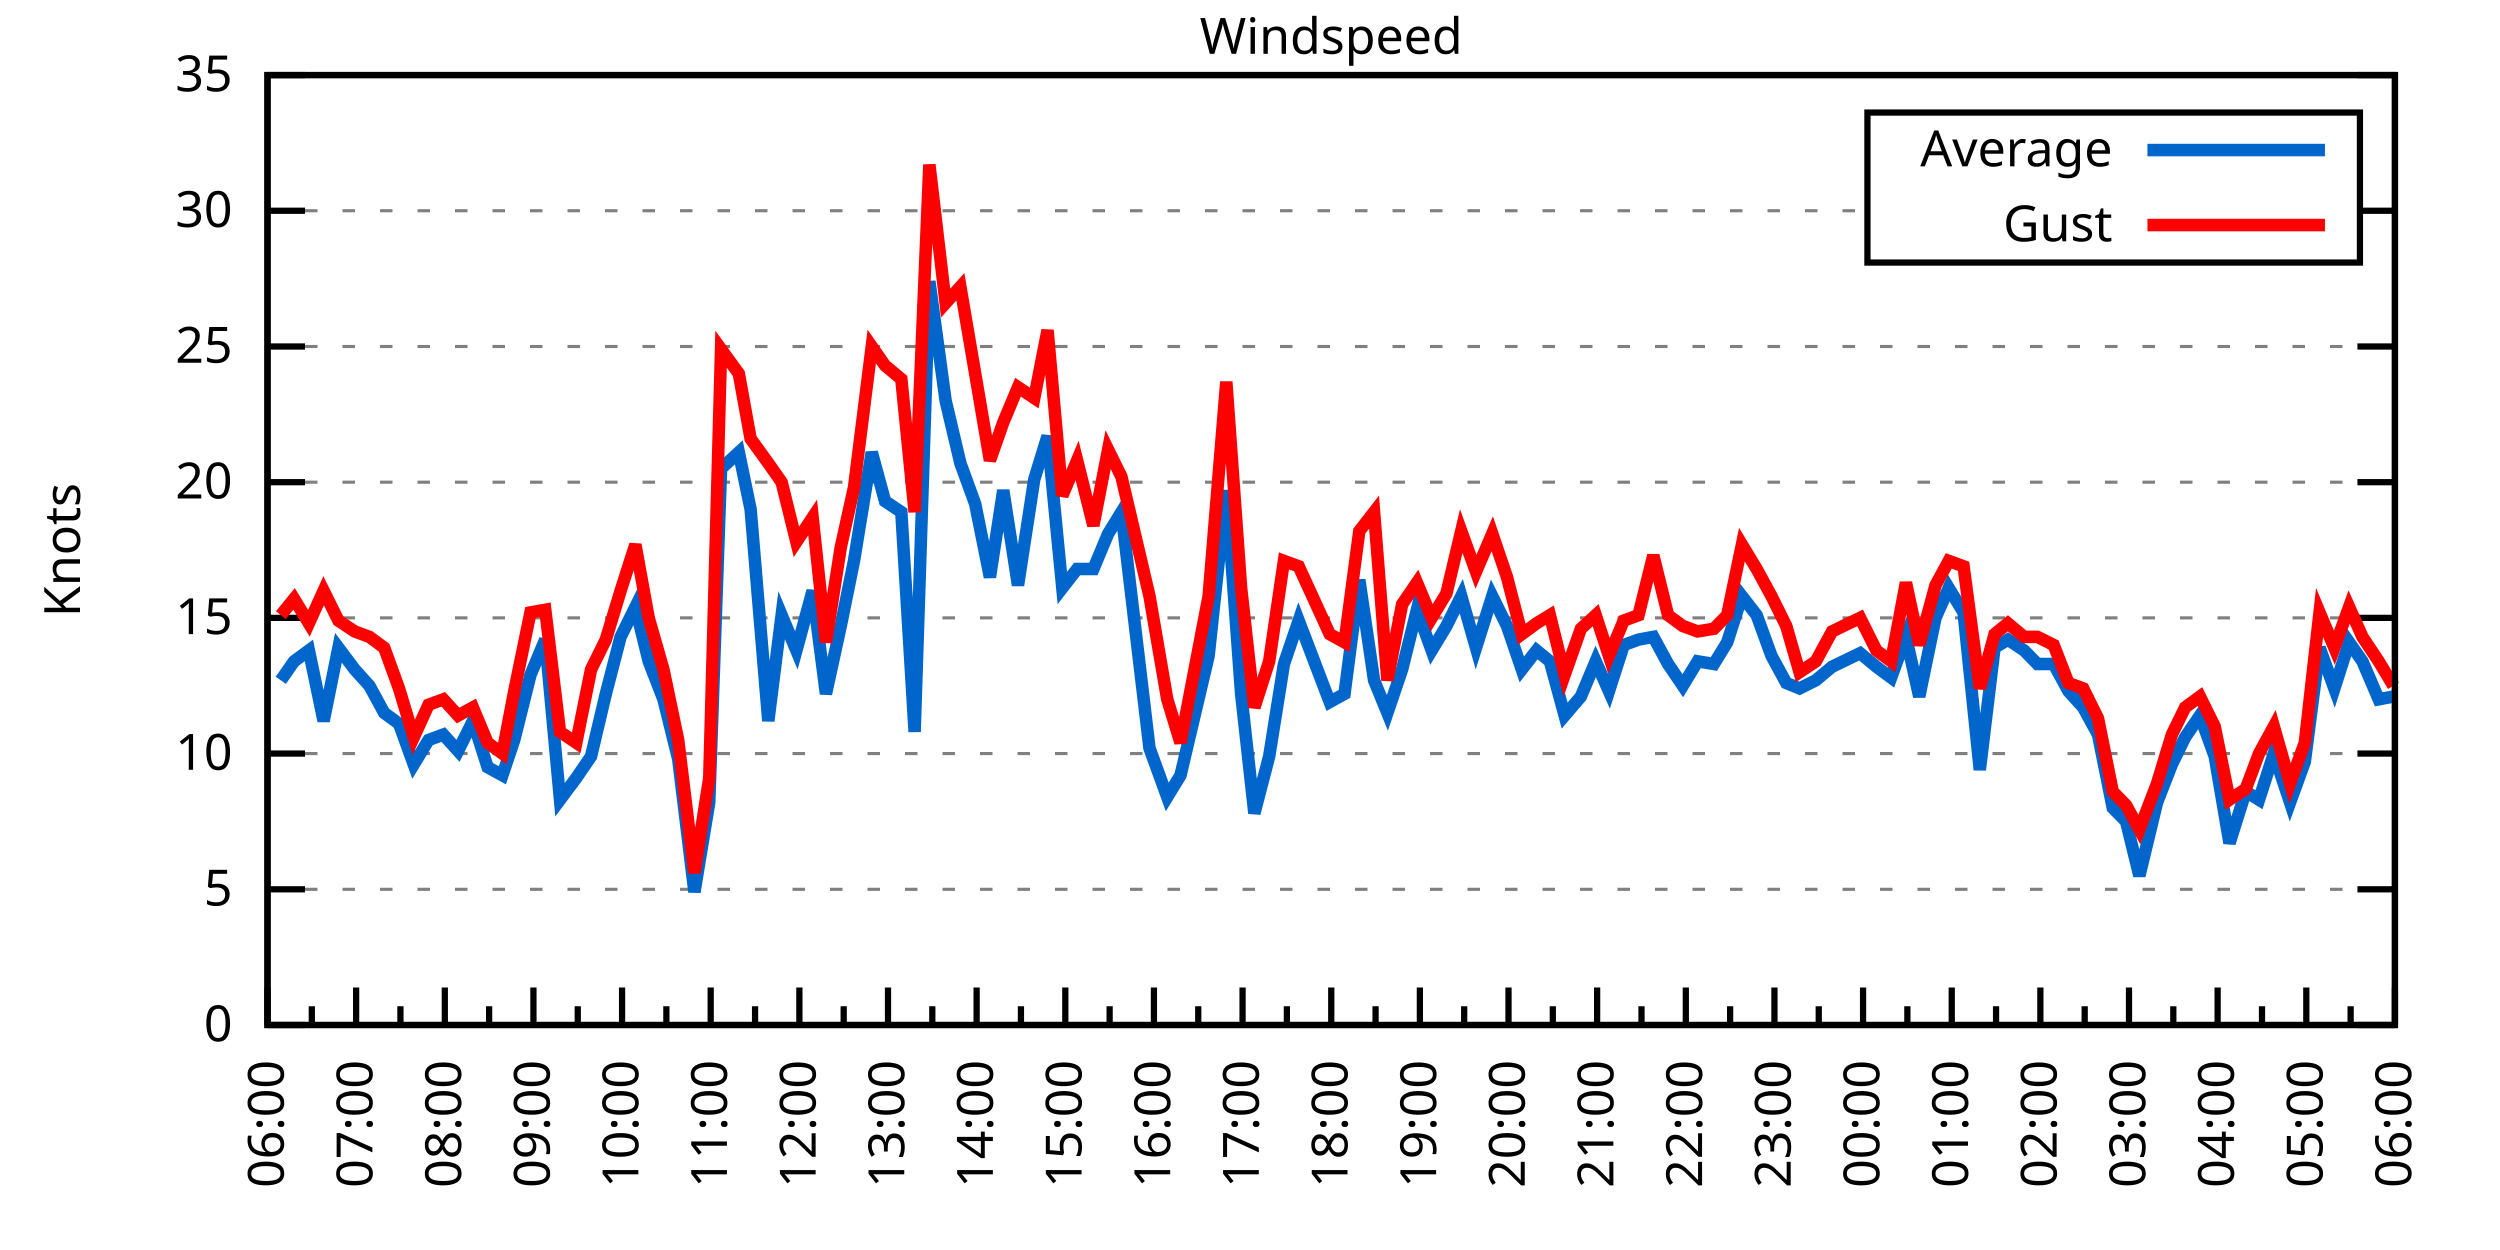
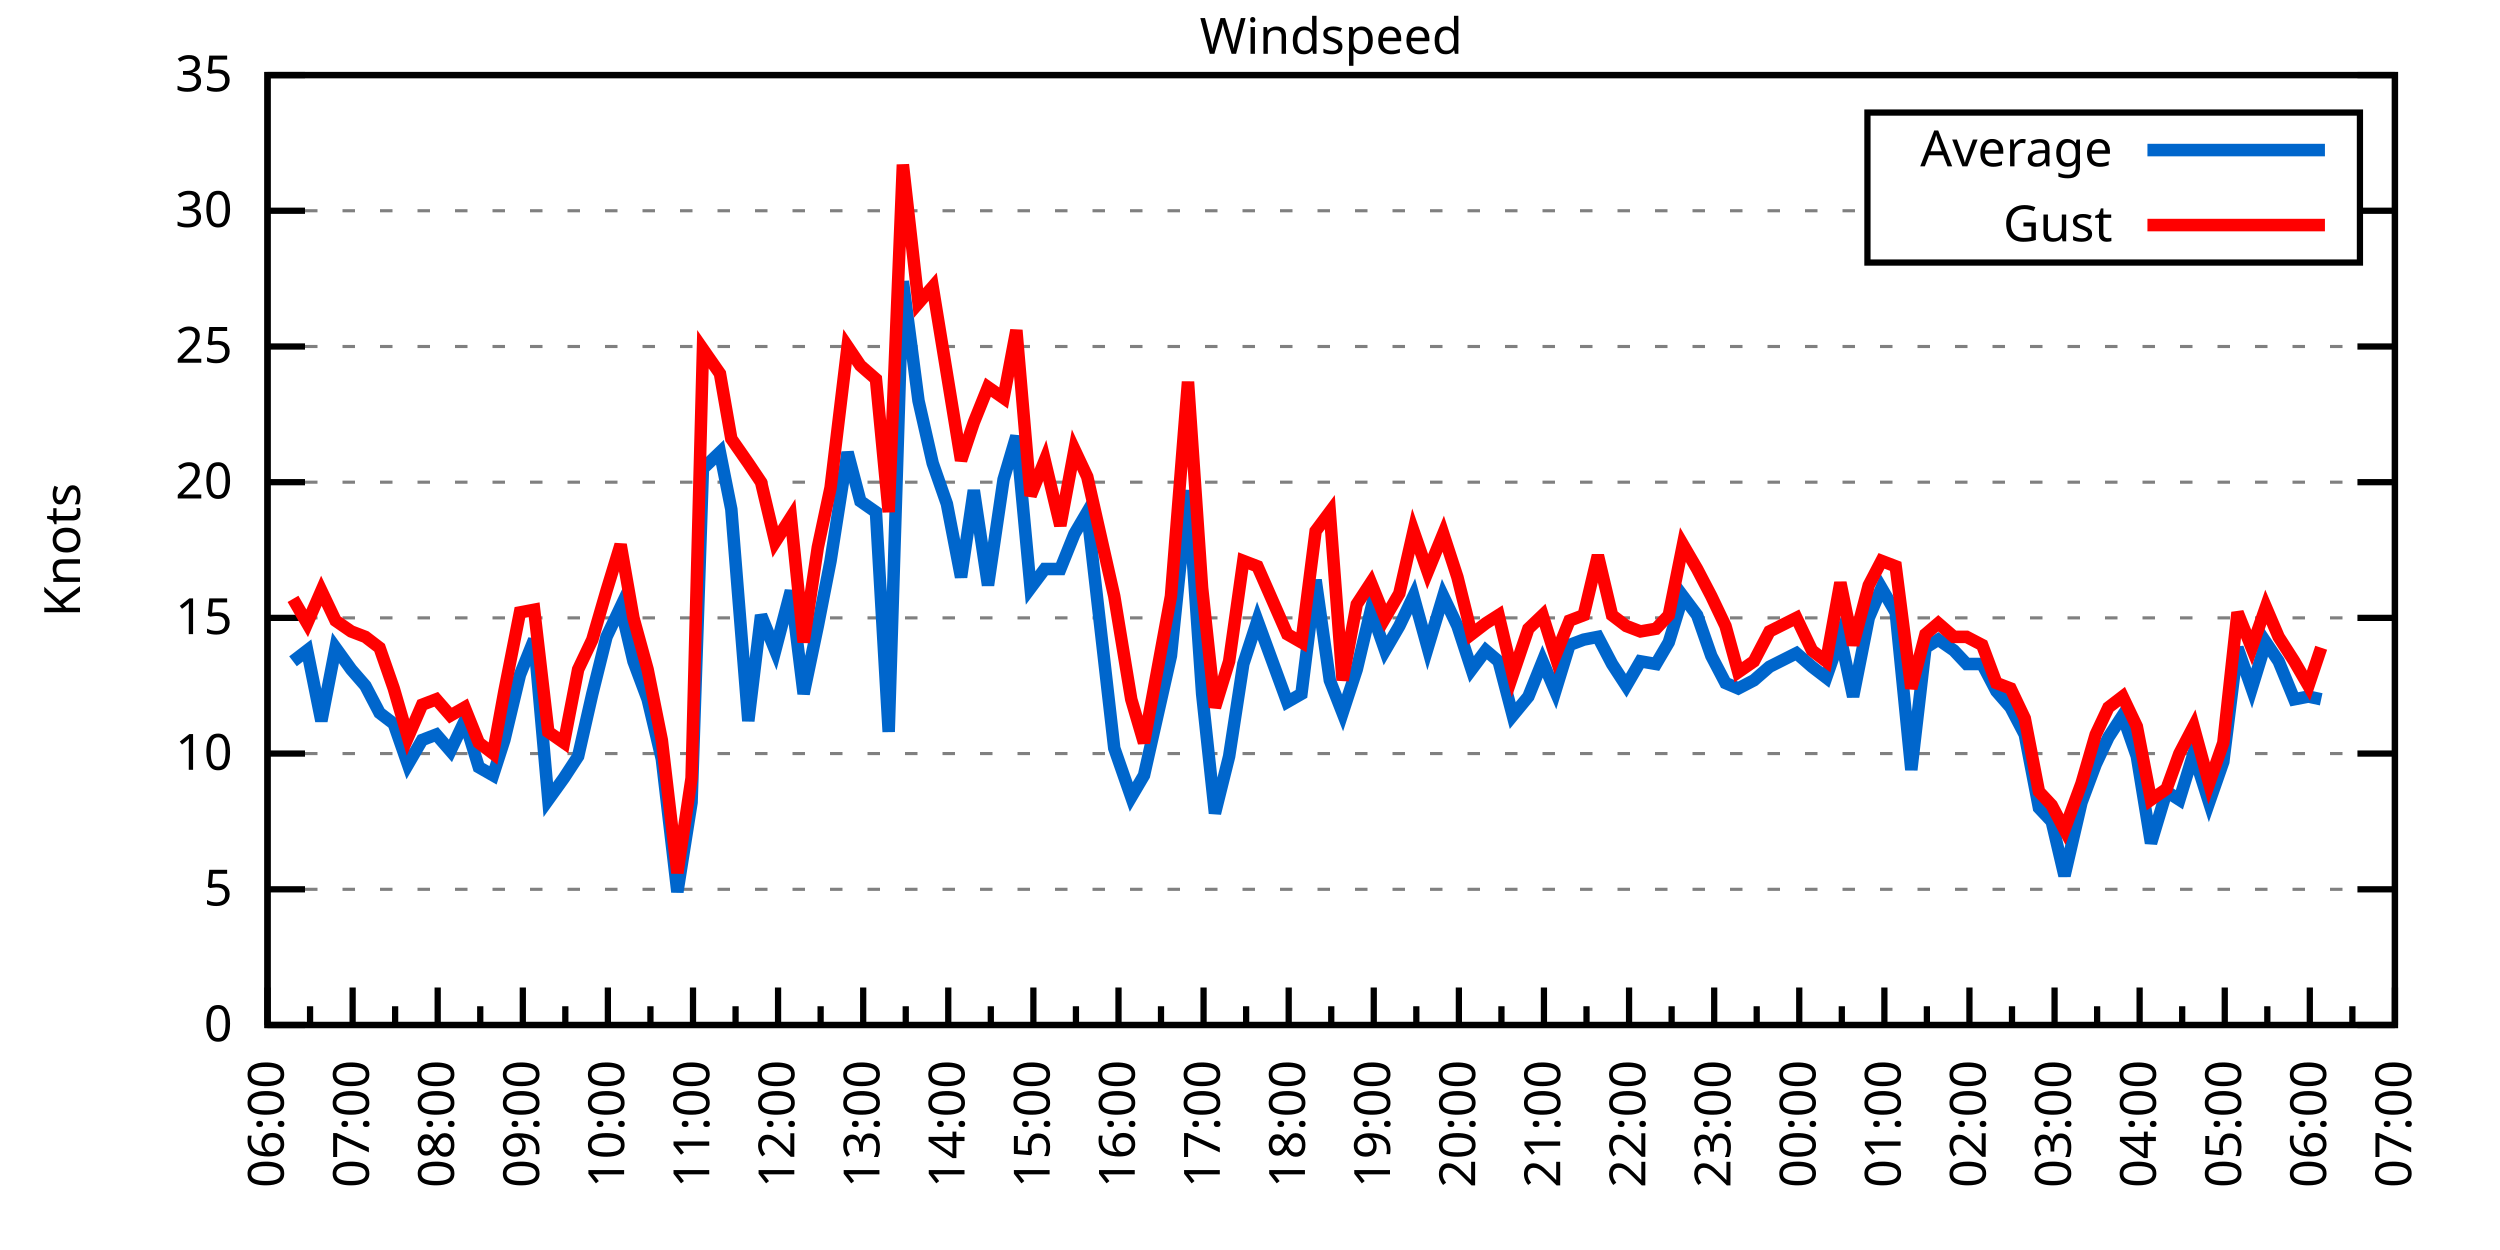
<svg xmlns="http://www.w3.org/2000/svg" xmlns:xlink="http://www.w3.org/1999/xlink" width="400" height="200" viewBox="0 0 400 200">
  <g id="gnuplot_canvas">
    <rect x="0" y="0" width="400" height="200" fill="none" />
    <defs>
      <circle id="gpDot" r="0.5" stroke-width="0.5" stroke="currentColor" />
      <path id="gpPt0" stroke-width="0.333" stroke="currentColor" d="M-1,0 h2 M0,-1 v2" />
      <path id="gpPt1" stroke-width="0.333" stroke="currentColor" d="M-1,-1 L1,1 M1,-1 L-1,1" />
      <path id="gpPt2" stroke-width="0.333" stroke="currentColor" d="M-1,0 L1,0 M0,-1 L0,1 M-1,-1 L1,1 M-1,1 L1,-1" />
      <rect id="gpPt3" stroke-width="0.333" stroke="currentColor" x="-1" y="-1" width="2" height="2" />
      <rect id="gpPt4" stroke-width="0.333" stroke="currentColor" fill="currentColor" x="-1" y="-1" width="2" height="2" />
      <circle id="gpPt5" stroke-width="0.333" stroke="currentColor" cx="0" cy="0" r="1" />
      <use xlink:href="#gpPt5" id="gpPt6" fill="currentColor" stroke="none" />
      <path id="gpPt7" stroke-width="0.333" stroke="currentColor" d="M0,-1.33 L-1.33,0.67 L1.33,0.67 z" />
      <use xlink:href="#gpPt7" id="gpPt8" fill="currentColor" stroke="none" />
      <use xlink:href="#gpPt7" id="gpPt9" stroke="currentColor" transform="rotate(180)" />
      <use xlink:href="#gpPt9" id="gpPt10" fill="currentColor" stroke="none" />
      <use xlink:href="#gpPt3" id="gpPt11" stroke="currentColor" transform="rotate(45)" />
      <use xlink:href="#gpPt11" id="gpPt12" fill="currentColor" stroke="none" />
      <path id="gpPt13" stroke-width="0.333" stroke="currentColor" d="M0,1.330 L1.265,0.411 L0.782,-1.067 L-0.782,-1.076 L-1.265,0.411 z" />
      <use xlink:href="#gpPt13" id="gpPt14" fill="currentColor" stroke="none" />
      <filter id="textbox" filterUnits="objectBoundingBox" x="0" y="0" height="1" width="1">
        <feFlood flood-color="white" flood-opacity="1" result="bgnd" />
        <feComposite in="SourceGraphic" in2="bgnd" operator="atop" />
      </filter>
      <filter id="greybox" filterUnits="objectBoundingBox" x="0" y="0" height="1" width="1">
        <feFlood flood-color="lightgrey" flood-opacity="1" result="grey" />
        <feComposite in="SourceGraphic" in2="grey" operator="atop" />
      </filter>
    </defs>
    <g fill="none" color="white" stroke="currentColor" stroke-width="1.00" stroke-linecap="butt" stroke-linejoin="miter">
</g>
    <g fill="none" color="black" stroke="currentColor" stroke-width="1.00" stroke-linecap="butt" stroke-linejoin="miter">
      <g stroke="none" shape-rendering="crispEdges">
        <polygon fill="rgb(255, 255, 255)" points="42.80,164.00 383.18,164.00 383.18,12.02 42.80,12.02 " />
      </g>
    </g>
    <g fill="none" color="black" stroke="currentColor" stroke-width="1.00" stroke-linecap="butt" stroke-linejoin="miter">
</g>
    <g fill="none" color="black" stroke="black" stroke-width="0.50" stroke-linecap="butt" stroke-linejoin="miter">
</g>
    <g fill="none" color="gray" stroke="currentColor" stroke-width="0.50" stroke-linecap="butt" stroke-linejoin="miter">
      <path stroke="gray" stroke-dasharray="2,4" class="gridline" d="M42.80,164.00 L383.19,164.00  " />
    </g>
    <g fill="none" color="gray" stroke="gray" stroke-width="1.00" stroke-linecap="butt" stroke-linejoin="miter">
</g>
    <g fill="none" color="black" stroke="currentColor" stroke-width="1.00" stroke-linecap="butt" stroke-linejoin="miter">
      <path stroke="black" d="M42.80,164.00 L48.80,164.00 M383.19,164.00 L377.19,164.00  " />
      <g transform="translate(37.20,166.60)" stroke="none" fill="black" font-family="Sans" font-size="8.00" text-anchor="end">
        <text>
          <tspan font-family="Sans"> 0</tspan>
        </text>
      </g>
    </g>
    <g fill="none" color="black" stroke="currentColor" stroke-width="1.00" stroke-linecap="butt" stroke-linejoin="miter">
</g>
    <g fill="none" color="black" stroke="black" stroke-width="0.50" stroke-linecap="butt" stroke-linejoin="miter">
</g>
    <g fill="none" color="gray" stroke="currentColor" stroke-width="0.50" stroke-linecap="butt" stroke-linejoin="miter">
      <path stroke="gray" stroke-dasharray="2,4" class="gridline" d="M42.80,142.29 L383.19,142.29  " />
    </g>
    <g fill="none" color="gray" stroke="gray" stroke-width="1.00" stroke-linecap="butt" stroke-linejoin="miter">
</g>
    <g fill="none" color="black" stroke="currentColor" stroke-width="1.00" stroke-linecap="butt" stroke-linejoin="miter">
      <path stroke="black" d="M42.80,142.29 L48.80,142.29 M383.19,142.29 L377.19,142.29  " />
      <g transform="translate(37.20,144.89)" stroke="none" fill="black" font-family="Sans" font-size="8.00" text-anchor="end">
        <text>
          <tspan font-family="Sans"> 5</tspan>
        </text>
      </g>
    </g>
    <g fill="none" color="black" stroke="currentColor" stroke-width="1.00" stroke-linecap="butt" stroke-linejoin="miter">
</g>
    <g fill="none" color="black" stroke="black" stroke-width="0.50" stroke-linecap="butt" stroke-linejoin="miter">
</g>
    <g fill="none" color="gray" stroke="currentColor" stroke-width="0.50" stroke-linecap="butt" stroke-linejoin="miter">
      <path stroke="gray" stroke-dasharray="2,4" class="gridline" d="M42.80,120.57 L383.19,120.57  " />
    </g>
    <g fill="none" color="gray" stroke="gray" stroke-width="1.00" stroke-linecap="butt" stroke-linejoin="miter">
</g>
    <g fill="none" color="black" stroke="currentColor" stroke-width="1.00" stroke-linecap="butt" stroke-linejoin="miter">
      <path stroke="black" d="M42.80,120.57 L48.80,120.57 M383.19,120.57 L377.19,120.57  " />
      <g transform="translate(37.20,123.17)" stroke="none" fill="black" font-family="Sans" font-size="8.00" text-anchor="end">
        <text>
          <tspan font-family="Sans"> 10</tspan>
        </text>
      </g>
    </g>
    <g fill="none" color="black" stroke="currentColor" stroke-width="1.00" stroke-linecap="butt" stroke-linejoin="miter">
</g>
    <g fill="none" color="black" stroke="black" stroke-width="0.50" stroke-linecap="butt" stroke-linejoin="miter">
</g>
    <g fill="none" color="gray" stroke="currentColor" stroke-width="0.50" stroke-linecap="butt" stroke-linejoin="miter">
      <path stroke="gray" stroke-dasharray="2,4" class="gridline" d="M42.80,98.86 L383.19,98.86  " />
    </g>
    <g fill="none" color="gray" stroke="gray" stroke-width="1.00" stroke-linecap="butt" stroke-linejoin="miter">
</g>
    <g fill="none" color="black" stroke="currentColor" stroke-width="1.00" stroke-linecap="butt" stroke-linejoin="miter">
      <path stroke="black" d="M42.80,98.86 L48.80,98.86 M383.19,98.86 L377.19,98.86  " />
      <g transform="translate(37.20,101.46)" stroke="none" fill="black" font-family="Sans" font-size="8.00" text-anchor="end">
        <text>
          <tspan font-family="Sans"> 15</tspan>
        </text>
      </g>
    </g>
    <g fill="none" color="black" stroke="currentColor" stroke-width="1.00" stroke-linecap="butt" stroke-linejoin="miter">
</g>
    <g fill="none" color="black" stroke="black" stroke-width="0.50" stroke-linecap="butt" stroke-linejoin="miter">
</g>
    <g fill="none" color="gray" stroke="currentColor" stroke-width="0.50" stroke-linecap="butt" stroke-linejoin="miter">
      <path stroke="gray" stroke-dasharray="2,4" class="gridline" d="M42.80,77.15 L383.19,77.15  " />
    </g>
    <g fill="none" color="gray" stroke="gray" stroke-width="1.00" stroke-linecap="butt" stroke-linejoin="miter">
</g>
    <g fill="none" color="black" stroke="currentColor" stroke-width="1.00" stroke-linecap="butt" stroke-linejoin="miter">
      <path stroke="black" d="M42.80,77.15 L48.80,77.15 M383.19,77.15 L377.19,77.15  " />
      <g transform="translate(37.20,79.75)" stroke="none" fill="black" font-family="Sans" font-size="8.00" text-anchor="end">
        <text>
          <tspan font-family="Sans"> 20</tspan>
        </text>
      </g>
    </g>
    <g fill="none" color="black" stroke="currentColor" stroke-width="1.00" stroke-linecap="butt" stroke-linejoin="miter">
</g>
    <g fill="none" color="black" stroke="black" stroke-width="0.50" stroke-linecap="butt" stroke-linejoin="miter">
</g>
    <g fill="none" color="gray" stroke="currentColor" stroke-width="0.50" stroke-linecap="butt" stroke-linejoin="miter">
      <path stroke="gray" stroke-dasharray="2,4" class="gridline" d="M42.80,55.44 L383.19,55.44  " />
    </g>
    <g fill="none" color="gray" stroke="gray" stroke-width="1.00" stroke-linecap="butt" stroke-linejoin="miter">
</g>
    <g fill="none" color="black" stroke="currentColor" stroke-width="1.00" stroke-linecap="butt" stroke-linejoin="miter">
      <path stroke="black" d="M42.80,55.44 L48.80,55.44 M383.19,55.44 L377.19,55.44  " />
      <g transform="translate(37.20,58.04)" stroke="none" fill="black" font-family="Sans" font-size="8.00" text-anchor="end">
        <text>
          <tspan font-family="Sans"> 25</tspan>
        </text>
      </g>
    </g>
    <g fill="none" color="black" stroke="currentColor" stroke-width="1.00" stroke-linecap="butt" stroke-linejoin="miter">
</g>
    <g fill="none" color="black" stroke="black" stroke-width="0.50" stroke-linecap="butt" stroke-linejoin="miter">
</g>
    <g fill="none" color="gray" stroke="currentColor" stroke-width="0.50" stroke-linecap="butt" stroke-linejoin="miter">
      <path stroke="gray" stroke-dasharray="2,4" class="gridline" d="M42.80,33.72 L298.79,33.72 M377.59,33.72 L383.19,33.72  " />
    </g>
    <g fill="none" color="gray" stroke="gray" stroke-width="1.00" stroke-linecap="butt" stroke-linejoin="miter">
</g>
    <g fill="none" color="black" stroke="currentColor" stroke-width="1.00" stroke-linecap="butt" stroke-linejoin="miter">
      <path stroke="black" d="M42.80,33.72 L48.80,33.72 M383.19,33.72 L377.19,33.72  " />
      <g transform="translate(37.20,36.32)" stroke="none" fill="black" font-family="Sans" font-size="8.00" text-anchor="end">
        <text>
          <tspan font-family="Sans"> 30</tspan>
        </text>
      </g>
    </g>
    <g fill="none" color="black" stroke="currentColor" stroke-width="1.00" stroke-linecap="butt" stroke-linejoin="miter">
</g>
    <g fill="none" color="black" stroke="black" stroke-width="0.50" stroke-linecap="butt" stroke-linejoin="miter">
</g>
    <g fill="none" color="gray" stroke="currentColor" stroke-width="0.50" stroke-linecap="butt" stroke-linejoin="miter">
      <path stroke="gray" stroke-dasharray="2,4" class="gridline" d="M42.80,12.01 L383.19,12.01  " />
    </g>
    <g fill="none" color="gray" stroke="gray" stroke-width="1.00" stroke-linecap="butt" stroke-linejoin="miter">
</g>
    <g fill="none" color="black" stroke="currentColor" stroke-width="1.00" stroke-linecap="butt" stroke-linejoin="miter">
      <path stroke="black" d="M42.80,12.01 L48.80,12.01 M383.19,12.01 L377.19,12.01  " />
      <g transform="translate(37.20,14.61)" stroke="none" fill="black" font-family="Sans" font-size="8.00" text-anchor="end">
        <text>
          <tspan font-family="Sans"> 35</tspan>
        </text>
      </g>
    </g>
    <g fill="none" color="black" stroke="currentColor" stroke-width="1.00" stroke-linecap="butt" stroke-linejoin="miter">
      <path stroke="black" d="M42.80,164.00 L42.80,158.00  " />
      <g transform="translate(45.40,169.60) rotate(270)" stroke="none" fill="black" font-family="Sans" font-size="8.00" text-anchor="end">
        <text>
          <tspan font-family="Sans">06:00</tspan>
        </text>
      </g>
    </g>
    <g fill="none" color="black" stroke="currentColor" stroke-width="1.00" stroke-linecap="butt" stroke-linejoin="miter">
-       <path stroke="black" d="M49.89,164.00 L49.89,161.00 M56.98,164.00 L56.98,158.00  " />
-       <g transform="translate(59.58,169.60) rotate(270)" stroke="none" fill="black" font-family="Sans" font-size="8.00" text-anchor="end">
+       <path stroke="black" d="M49.61,164.00 L49.61,161.00 M56.42,164.00 L56.42,158.00  " />
+       <g transform="translate(59.02,169.60) rotate(270)" stroke="none" fill="black" font-family="Sans" font-size="8.00" text-anchor="end">
        <text>
          <tspan font-family="Sans">07:00</tspan>
        </text>
      </g>
    </g>
    <g fill="none" color="black" stroke="currentColor" stroke-width="1.00" stroke-linecap="butt" stroke-linejoin="miter">
-       <path stroke="black" d="M64.07,164.00 L64.07,161.00 M71.17,164.00 L71.17,158.00  " />
-       <g transform="translate(73.77,169.60) rotate(270)" stroke="none" fill="black" font-family="Sans" font-size="8.00" text-anchor="end">
+       <path stroke="black" d="M63.22,164.00 L63.22,161.00 M70.03,164.00 L70.03,158.00  " />
+       <g transform="translate(72.63,169.60) rotate(270)" stroke="none" fill="black" font-family="Sans" font-size="8.00" text-anchor="end">
        <text>
          <tspan font-family="Sans">08:00</tspan>
        </text>
      </g>
    </g>
    <g fill="none" color="black" stroke="currentColor" stroke-width="1.00" stroke-linecap="butt" stroke-linejoin="miter">
-       <path stroke="black" d="M78.26,164.00 L78.26,161.00 M85.35,164.00 L85.35,158.00  " />
-       <g transform="translate(87.95,169.60) rotate(270)" stroke="none" fill="black" font-family="Sans" font-size="8.00" text-anchor="end">
+       <path stroke="black" d="M76.84,164.00 L76.84,161.00 M83.65,164.00 L83.65,158.00  " />
+       <g transform="translate(86.25,169.60) rotate(270)" stroke="none" fill="black" font-family="Sans" font-size="8.00" text-anchor="end">
        <text>
          <tspan font-family="Sans">09:00</tspan>
        </text>
      </g>
    </g>
    <g fill="none" color="black" stroke="currentColor" stroke-width="1.00" stroke-linecap="butt" stroke-linejoin="miter">
-       <path stroke="black" d="M92.44,164.00 L92.44,161.00 M99.53,164.00 L99.53,158.00  " />
-       <g transform="translate(102.13,169.60) rotate(270)" stroke="none" fill="black" font-family="Sans" font-size="8.00" text-anchor="end">
+       <path stroke="black" d="M90.45,164.00 L90.45,161.00 M97.26,164.00 L97.26,158.00  " />
+       <g transform="translate(99.86,169.60) rotate(270)" stroke="none" fill="black" font-family="Sans" font-size="8.00" text-anchor="end">
        <text>
          <tspan font-family="Sans">10:00</tspan>
        </text>
      </g>
    </g>
    <g fill="none" color="black" stroke="currentColor" stroke-width="1.00" stroke-linecap="butt" stroke-linejoin="miter">
-       <path stroke="black" d="M106.62,164.00 L106.62,161.00 M113.71,164.00 L113.71,158.00  " />
-       <g transform="translate(116.31,169.60) rotate(270)" stroke="none" fill="black" font-family="Sans" font-size="8.00" text-anchor="end">
+       <path stroke="black" d="M104.07,164.00 L104.07,161.00 M110.88,164.00 L110.88,158.00  " />
+       <g transform="translate(113.48,169.60) rotate(270)" stroke="none" fill="black" font-family="Sans" font-size="8.00" text-anchor="end">
        <text>
          <tspan font-family="Sans">11:00</tspan>
        </text>
      </g>
    </g>
    <g fill="none" color="black" stroke="currentColor" stroke-width="1.00" stroke-linecap="butt" stroke-linejoin="miter">
-       <path stroke="black" d="M120.81,164.00 L120.81,161.00 M127.90,164.00 L127.90,158.00  " />
-       <g transform="translate(130.50,169.60) rotate(270)" stroke="none" fill="black" font-family="Sans" font-size="8.00" text-anchor="end">
+       <path stroke="black" d="M117.69,164.00 L117.69,161.00 M124.49,164.00 L124.49,158.00  " />
+       <g transform="translate(127.09,169.60) rotate(270)" stroke="none" fill="black" font-family="Sans" font-size="8.00" text-anchor="end">
        <text>
          <tspan font-family="Sans">12:00</tspan>
        </text>
      </g>
    </g>
    <g fill="none" color="black" stroke="currentColor" stroke-width="1.00" stroke-linecap="butt" stroke-linejoin="miter">
-       <path stroke="black" d="M134.99,164.00 L134.99,161.00 M142.08,164.00 L142.08,158.00  " />
-       <g transform="translate(144.68,169.60) rotate(270)" stroke="none" fill="black" font-family="Sans" font-size="8.00" text-anchor="end">
+       <path stroke="black" d="M131.30,164.00 L131.30,161.00 M138.11,164.00 L138.11,158.00  " />
+       <g transform="translate(140.71,169.60) rotate(270)" stroke="none" fill="black" font-family="Sans" font-size="8.00" text-anchor="end">
        <text>
          <tspan font-family="Sans">13:00</tspan>
        </text>
      </g>
    </g>
    <g fill="none" color="black" stroke="currentColor" stroke-width="1.00" stroke-linecap="butt" stroke-linejoin="miter">
-       <path stroke="black" d="M149.17,164.00 L149.17,161.00 M156.26,164.00 L156.26,158.00  " />
-       <g transform="translate(158.86,169.60) rotate(270)" stroke="none" fill="black" font-family="Sans" font-size="8.00" text-anchor="end">
+       <path stroke="black" d="M144.92,164.00 L144.92,161.00 M151.72,164.00 L151.72,158.00  " />
+       <g transform="translate(154.32,169.60) rotate(270)" stroke="none" fill="black" font-family="Sans" font-size="8.00" text-anchor="end">
        <text>
          <tspan font-family="Sans">14:00</tspan>
        </text>
      </g>
    </g>
    <g fill="none" color="black" stroke="currentColor" stroke-width="1.00" stroke-linecap="butt" stroke-linejoin="miter">
-       <path stroke="black" d="M163.35,164.00 L163.35,161.00 M170.45,164.00 L170.45,158.00  " />
-       <g transform="translate(173.05,169.60) rotate(270)" stroke="none" fill="black" font-family="Sans" font-size="8.00" text-anchor="end">
+       <path stroke="black" d="M158.53,164.00 L158.53,161.00 M165.34,164.00 L165.34,158.00  " />
+       <g transform="translate(167.94,169.60) rotate(270)" stroke="none" fill="black" font-family="Sans" font-size="8.00" text-anchor="end">
        <text>
          <tspan font-family="Sans">15:00</tspan>
        </text>
      </g>
    </g>
    <g fill="none" color="black" stroke="currentColor" stroke-width="1.00" stroke-linecap="butt" stroke-linejoin="miter">
-       <path stroke="black" d="M177.54,164.00 L177.54,161.00 M184.63,164.00 L184.63,158.00  " />
-       <g transform="translate(187.23,169.60) rotate(270)" stroke="none" fill="black" font-family="Sans" font-size="8.00" text-anchor="end">
+       <path stroke="black" d="M172.15,164.00 L172.15,161.00 M178.96,164.00 L178.96,158.00  " />
+       <g transform="translate(181.56,169.60) rotate(270)" stroke="none" fill="black" font-family="Sans" font-size="8.00" text-anchor="end">
        <text>
          <tspan font-family="Sans">16:00</tspan>
        </text>
      </g>
    </g>
    <g fill="none" color="black" stroke="currentColor" stroke-width="1.00" stroke-linecap="butt" stroke-linejoin="miter">
-       <path stroke="black" d="M191.72,164.00 L191.72,161.00 M198.81,164.00 L198.81,158.00  " />
-       <g transform="translate(201.41,169.60) rotate(270)" stroke="none" fill="black" font-family="Sans" font-size="8.00" text-anchor="end">
+       <path stroke="black" d="M185.76,164.00 L185.76,161.00 M192.57,164.00 L192.57,158.00  " />
+       <g transform="translate(195.17,169.60) rotate(270)" stroke="none" fill="black" font-family="Sans" font-size="8.00" text-anchor="end">
        <text>
          <tspan font-family="Sans">17:00</tspan>
        </text>
      </g>
    </g>
    <g fill="none" color="black" stroke="currentColor" stroke-width="1.00" stroke-linecap="butt" stroke-linejoin="miter">
-       <path stroke="black" d="M205.90,164.00 L205.90,161.00 M213.00,164.00 L213.00,158.00  " />
-       <g transform="translate(215.60,169.60) rotate(270)" stroke="none" fill="black" font-family="Sans" font-size="8.00" text-anchor="end">
+       <path stroke="black" d="M199.38,164.00 L199.38,161.00 M206.19,164.00 L206.19,158.00  " />
+       <g transform="translate(208.79,169.60) rotate(270)" stroke="none" fill="black" font-family="Sans" font-size="8.00" text-anchor="end">
        <text>
          <tspan font-family="Sans">18:00</tspan>
        </text>
      </g>
    </g>
    <g fill="none" color="black" stroke="currentColor" stroke-width="1.00" stroke-linecap="butt" stroke-linejoin="miter">
-       <path stroke="black" d="M220.09,164.00 L220.09,161.00 M227.18,164.00 L227.18,158.00  " />
-       <g transform="translate(229.78,169.60) rotate(270)" stroke="none" fill="black" font-family="Sans" font-size="8.00" text-anchor="end">
+       <path stroke="black" d="M213.00,164.00 L213.00,161.00 M219.80,164.00 L219.80,158.00  " />
+       <g transform="translate(222.40,169.60) rotate(270)" stroke="none" fill="black" font-family="Sans" font-size="8.00" text-anchor="end">
        <text>
          <tspan font-family="Sans">19:00</tspan>
        </text>
      </g>
    </g>
    <g fill="none" color="black" stroke="currentColor" stroke-width="1.00" stroke-linecap="butt" stroke-linejoin="miter">
-       <path stroke="black" d="M234.27,164.00 L234.27,161.00 M241.36,164.00 L241.36,158.00  " />
-       <g transform="translate(243.96,169.60) rotate(270)" stroke="none" fill="black" font-family="Sans" font-size="8.00" text-anchor="end">
+       <path stroke="black" d="M226.61,164.00 L226.61,161.00 M233.42,164.00 L233.42,158.00  " />
+       <g transform="translate(236.02,169.60) rotate(270)" stroke="none" fill="black" font-family="Sans" font-size="8.00" text-anchor="end">
        <text>
          <tspan font-family="Sans">20:00</tspan>
        </text>
      </g>
    </g>
    <g fill="none" color="black" stroke="currentColor" stroke-width="1.00" stroke-linecap="butt" stroke-linejoin="miter">
-       <path stroke="black" d="M248.45,164.00 L248.45,161.00 M255.54,164.00 L255.54,158.00  " />
-       <g transform="translate(258.14,169.60) rotate(270)" stroke="none" fill="black" font-family="Sans" font-size="8.00" text-anchor="end">
+       <path stroke="black" d="M240.23,164.00 L240.23,161.00 M247.03,164.00 L247.03,158.00  " />
+       <g transform="translate(249.63,169.60) rotate(270)" stroke="none" fill="black" font-family="Sans" font-size="8.00" text-anchor="end">
        <text>
          <tspan font-family="Sans">21:00</tspan>
        </text>
      </g>
    </g>
    <g fill="none" color="black" stroke="currentColor" stroke-width="1.00" stroke-linecap="butt" stroke-linejoin="miter">
-       <path stroke="black" d="M262.64,164.00 L262.64,161.00 M269.73,164.00 L269.73,158.00  " />
-       <g transform="translate(272.33,169.60) rotate(270)" stroke="none" fill="black" font-family="Sans" font-size="8.00" text-anchor="end">
+       <path stroke="black" d="M253.84,164.00 L253.84,161.00 M260.65,164.00 L260.65,158.00  " />
+       <g transform="translate(263.25,169.60) rotate(270)" stroke="none" fill="black" font-family="Sans" font-size="8.00" text-anchor="end">
        <text>
          <tspan font-family="Sans">22:00</tspan>
        </text>
      </g>
    </g>
    <g fill="none" color="black" stroke="currentColor" stroke-width="1.00" stroke-linecap="butt" stroke-linejoin="miter">
-       <path stroke="black" d="M276.82,164.00 L276.82,161.00 M283.91,164.00 L283.91,158.00  " />
-       <g transform="translate(286.51,169.60) rotate(270)" stroke="none" fill="black" font-family="Sans" font-size="8.00" text-anchor="end">
+       <path stroke="black" d="M267.46,164.00 L267.46,161.00 M274.27,164.00 L274.27,158.00  " />
+       <g transform="translate(276.87,169.60) rotate(270)" stroke="none" fill="black" font-family="Sans" font-size="8.00" text-anchor="end">
        <text>
          <tspan font-family="Sans">23:00</tspan>
        </text>
      </g>
    </g>
    <g fill="none" color="black" stroke="currentColor" stroke-width="1.00" stroke-linecap="butt" stroke-linejoin="miter">
-       <path stroke="black" d="M291.00,164.00 L291.00,161.00 M298.09,164.00 L298.09,158.00  " />
-       <g transform="translate(300.69,169.60) rotate(270)" stroke="none" fill="black" font-family="Sans" font-size="8.00" text-anchor="end">
+       <path stroke="black" d="M281.07,164.00 L281.07,161.00 M287.88,164.00 L287.88,158.00  " />
+       <g transform="translate(290.48,169.60) rotate(270)" stroke="none" fill="black" font-family="Sans" font-size="8.00" text-anchor="end">
        <text>
          <tspan font-family="Sans">00:00</tspan>
        </text>
      </g>
    </g>
    <g fill="none" color="black" stroke="currentColor" stroke-width="1.00" stroke-linecap="butt" stroke-linejoin="miter">
-       <path stroke="black" d="M305.18,164.00 L305.18,161.00 M312.28,164.00 L312.28,158.00  " />
-       <g transform="translate(314.88,169.60) rotate(270)" stroke="none" fill="black" font-family="Sans" font-size="8.00" text-anchor="end">
+       <path stroke="black" d="M294.69,164.00 L294.69,161.00 M301.50,164.00 L301.50,158.00  " />
+       <g transform="translate(304.10,169.60) rotate(270)" stroke="none" fill="black" font-family="Sans" font-size="8.00" text-anchor="end">
        <text>
          <tspan font-family="Sans">01:00</tspan>
        </text>
      </g>
    </g>
    <g fill="none" color="black" stroke="currentColor" stroke-width="1.00" stroke-linecap="butt" stroke-linejoin="miter">
-       <path stroke="black" d="M319.37,164.00 L319.37,161.00 M326.46,164.00 L326.46,158.00  " />
-       <g transform="translate(329.06,169.60) rotate(270)" stroke="none" fill="black" font-family="Sans" font-size="8.00" text-anchor="end">
+       <path stroke="black" d="M308.30,164.00 L308.30,161.00 M315.11,164.00 L315.11,158.00  " />
+       <g transform="translate(317.71,169.60) rotate(270)" stroke="none" fill="black" font-family="Sans" font-size="8.00" text-anchor="end">
        <text>
          <tspan font-family="Sans">02:00</tspan>
        </text>
      </g>
    </g>
    <g fill="none" color="black" stroke="currentColor" stroke-width="1.00" stroke-linecap="butt" stroke-linejoin="miter">
-       <path stroke="black" d="M333.55,164.00 L333.55,161.00 M340.64,164.00 L340.64,158.00  " />
-       <g transform="translate(343.24,169.60) rotate(270)" stroke="none" fill="black" font-family="Sans" font-size="8.00" text-anchor="end">
+       <path stroke="black" d="M321.92,164.00 L321.92,161.00 M328.73,164.00 L328.73,158.00  " />
+       <g transform="translate(331.33,169.60) rotate(270)" stroke="none" fill="black" font-family="Sans" font-size="8.00" text-anchor="end">
        <text>
          <tspan font-family="Sans">03:00</tspan>
        </text>
      </g>
    </g>
    <g fill="none" color="black" stroke="currentColor" stroke-width="1.00" stroke-linecap="butt" stroke-linejoin="miter">
-       <path stroke="black" d="M347.73,164.00 L347.73,161.00 M354.82,164.00 L354.82,158.00  " />
-       <g transform="translate(357.42,169.60) rotate(270)" stroke="none" fill="black" font-family="Sans" font-size="8.00" text-anchor="end">
+       <path stroke="black" d="M335.54,164.00 L335.54,161.00 M342.34,164.00 L342.34,158.00  " />
+       <g transform="translate(344.94,169.60) rotate(270)" stroke="none" fill="black" font-family="Sans" font-size="8.00" text-anchor="end">
        <text>
          <tspan font-family="Sans">04:00</tspan>
        </text>
      </g>
    </g>
    <g fill="none" color="black" stroke="currentColor" stroke-width="1.00" stroke-linecap="butt" stroke-linejoin="miter">
-       <path stroke="black" d="M361.92,164.00 L361.92,161.00 M369.01,164.00 L369.01,158.00  " />
-       <g transform="translate(371.61,169.60) rotate(270)" stroke="none" fill="black" font-family="Sans" font-size="8.00" text-anchor="end">
+       <path stroke="black" d="M349.15,164.00 L349.15,161.00 M355.96,164.00 L355.96,158.00  " />
+       <g transform="translate(358.56,169.60) rotate(270)" stroke="none" fill="black" font-family="Sans" font-size="8.00" text-anchor="end">
        <text>
          <tspan font-family="Sans">05:00</tspan>
        </text>
      </g>
    </g>
    <g fill="none" color="black" stroke="currentColor" stroke-width="1.00" stroke-linecap="butt" stroke-linejoin="miter">
-       <path stroke="black" d="M376.10,164.00 L376.10,161.00 M383.19,164.00 L383.19,158.00  " />
+       <path stroke="black" d="M362.77,164.00 L362.77,161.00 M369.57,164.00 L369.57,158.00  " />
+       <g transform="translate(372.17,169.60) rotate(270)" stroke="none" fill="black" font-family="Sans" font-size="8.00" text-anchor="end">
+         <text>
+           <tspan font-family="Sans">06:00</tspan>
+         </text>
+       </g>
+     </g>
+     <g fill="none" color="black" stroke="currentColor" stroke-width="1.00" stroke-linecap="butt" stroke-linejoin="miter">
+       <path stroke="black" d="M376.38,164.00 L376.38,161.00 M383.19,164.00 L383.19,158.00  " />
      <g transform="translate(385.79,169.60) rotate(270)" stroke="none" fill="black" font-family="Sans" font-size="8.00" text-anchor="end">
        <text>
-           <tspan font-family="Sans">06:00</tspan>
+           <tspan font-family="Sans">07:00</tspan>
        </text>
      </g>
    </g>
    <g fill="none" color="black" stroke="currentColor" stroke-width="1.00" stroke-linecap="butt" stroke-linejoin="miter">
</g>
    <g fill="none" color="black" stroke="currentColor" stroke-width="1.00" stroke-linecap="butt" stroke-linejoin="miter">
      <path stroke="black" d="M42.80,12.01 L42.80,164.00 L383.19,164.00 L383.19,12.01 L42.80,12.01 Z  " />
    </g>
    <g fill="none" color="black" stroke="currentColor" stroke-width="1.00" stroke-linecap="butt" stroke-linejoin="miter">
      <g transform="translate(12.80,88.01) rotate(270)" stroke="none" fill="black" font-family="Sans" font-size="8.00" text-anchor="middle">
        <text>
          <tspan font-family="Sans">Knots</tspan>
        </text>
      </g>
    </g>
    <g fill="none" color="black" stroke="currentColor" stroke-width="1.00" stroke-linecap="butt" stroke-linejoin="miter">
</g>
    <g fill="none" color="black" stroke="currentColor" stroke-width="1.00" stroke-linecap="butt" stroke-linejoin="miter">
      <path stroke="black" d="M298.79,42.01 L298.79,18.01 L377.59,18.01 L377.59,42.01 L298.79,42.01 Z  " />
    </g>
    <g id="Windspeed_plot_1">
      <g fill="none" color="white" stroke="black" stroke-width="2.00" stroke-linecap="butt" stroke-linejoin="miter">
</g>
      <g fill="none" color="black" stroke="currentColor" stroke-width="2.00" stroke-linecap="butt" stroke-linejoin="miter">
        <g transform="translate(337.99,26.61)" stroke="none" fill="black" font-family="Sans" font-size="8.00" text-anchor="end">
          <text>
            <tspan font-family="Sans">Average</tspan>
          </text>
        </g>
      </g>
      <g fill="none" color="black" stroke="currentColor" stroke-width="2.00" stroke-linecap="butt" stroke-linejoin="miter">
-         <path stroke="rgb(  0, 102, 204)" d="M343.59,24.01 L371.99,24.01 M44.93,108.85 L47.05,105.81 L49.42,104.07 L51.78,115.36 L54.15,103.64 L56.75,107.11   L59.11,109.72 L61.47,114.06 L63.84,115.80 L66.20,122.31 L68.57,118.40 L70.93,117.53 L73.29,120.14 L75.66,115.36   L78.02,122.75 L80.38,124.05 L82.28,118.40 L84.88,107.98 L87.24,102.34 L89.60,127.96 L92.20,124.48 L94.57,121.01   L96.93,111.02 L99.30,101.90 L101.66,97.12 L103.79,105.81 L106.15,111.89 L108.51,121.44 L111.11,142.72 L113.48,128.39   L115.37,74.98 L118.21,72.37 L120.10,81.49 L122.93,115.36 L125.06,98.43 L127.42,104.07 L130.02,94.52 L132.15,111.02   L134.52,100.16 L136.64,89.74 L139.48,72.37 L141.61,80.19 L144.21,81.93 L146.34,117.10 L148.70,45.01 L151.30,64.12   L153.66,74.11 L156.03,80.62 L158.39,92.35 L160.52,78.45 L162.88,93.65 L165.48,76.71 L167.61,69.77 L169.97,94.08   L172.34,91.04 L174.94,91.04 L177.30,85.40 L179.43,81.93 L183.92,119.71 L186.76,127.52 L188.88,124.05 L193.38,104.94   L196.21,78.45 L198.58,111.02 L200.70,130.13 L203.07,121.01 L205.43,106.24 L207.79,99.30 L212.76,112.32 L215.12,111.02   L217.49,92.78 L219.85,108.85 L221.98,114.06 L224.34,107.11 L226.71,97.56 L229.07,104.07 L231.43,100.16 L233.80,95.39   L236.16,103.64 L238.76,95.39 L241.12,100.16 L243.49,107.11 L245.85,104.07 L247.98,105.81 L250.34,114.49 L252.94,111.45   L255.31,105.81 L257.43,110.59 L259.80,103.20 L262.16,102.34 L264.53,101.90 L266.89,106.24 L269.25,109.72 L271.62,105.81   L274.22,106.24 L276.35,102.77 L278.71,95.39 L281.07,98.43 L283.44,104.94 L285.80,109.28 L287.93,110.15 L290.53,108.85   L293.13,106.68 L297.62,104.51 L300.22,106.68 L302.58,108.42 L304.95,101.90 L307.08,111.45 L309.68,98.86 L311.80,94.08   L314.17,97.99 L316.77,123.18 L319.13,103.64 L321.26,102.34 L323.86,104.07 L325.99,106.24 L328.59,106.24 L330.95,110.59   L333.31,113.19 L335.68,117.53 L338.04,129.26 L340.17,131.43 L342.30,140.12 L345.13,128.39 L347.50,122.31 L349.62,117.97   L351.99,114.49 L354.35,121.01 L356.72,134.90 L359.32,126.65 L361.44,127.96 L363.81,120.57 L366.41,128.39 L368.77,121.88   L371.13,103.64 L373.50,110.15 L375.86,102.77 L377.99,105.81 L380.59,111.89 L382.95,111.45  " />
+         <path stroke="rgb(  0, 102, 204)" d="M343.59,24.01 L371.99,24.01 M46.88,105.81 L49.15,104.07 L51.42,115.36 L53.69,103.64 L56.19,107.11 L58.46,109.72   L60.73,114.06 L63.00,115.80 L65.27,122.31 L67.54,118.40 L69.80,117.53 L72.07,120.14 L74.34,115.36 L76.61,122.75   L78.88,124.05 L80.70,118.40 L83.19,107.98 L85.46,102.34 L87.73,127.96 L90.23,124.48 L92.50,121.01 L94.77,111.02   L97.04,101.90 L99.30,97.12 L101.35,105.81 L103.62,111.89 L105.89,121.44 L108.38,142.72 L110.65,128.39 L112.47,74.98   L115.19,72.37 L117.01,81.49 L119.73,115.36 L121.77,98.43 L124.04,104.07 L126.54,94.52 L128.58,111.02 L130.85,100.16   L132.89,89.74 L135.61,72.37 L137.66,80.19 L140.15,81.93 L142.19,117.10 L144.46,45.01 L146.96,64.12 L149.23,74.11   L151.50,80.62 L153.77,92.35 L155.81,78.45 L158.08,93.65 L160.57,76.71 L162.62,69.77 L164.89,94.08 L167.16,91.04   L169.65,91.04 L171.92,85.40 L173.96,81.93 L178.28,119.71 L181.00,127.52 L183.04,124.05 L187.35,104.94 L190.08,78.45   L192.34,111.02 L194.39,130.13 L196.66,121.01 L198.93,106.24 L201.19,99.30 L205.96,112.32 L208.23,111.02 L210.50,92.78   L212.77,108.85 L214.81,114.06 L217.08,107.11 L219.35,97.56 L221.62,104.07 L223.89,100.16 L226.16,95.39 L228.43,103.64   L230.92,95.39 L233.19,100.16 L235.46,107.11 L237.73,104.07 L239.77,105.81 L242.04,114.49 L244.54,111.45 L246.81,105.81   L248.85,110.59 L251.12,103.20 L253.39,102.34 L255.66,101.90 L257.93,106.24 L260.20,109.72 L262.47,105.81 L264.96,106.24   L267.00,102.77 L269.27,95.39 L271.54,98.43 L273.81,104.94 L276.08,109.28 L278.12,110.15 L280.62,108.85 L283.12,106.68   L287.43,104.51 L289.92,106.68 L292.19,108.42 L294.46,101.90 L296.50,111.45 L299.00,98.86 L301.04,94.08 L303.31,97.99   L305.81,123.18 L308.08,103.64 L310.12,102.34 L312.62,104.07 L314.66,106.24 L317.15,106.24 L319.42,110.59 L321.69,113.19   L323.96,117.53 L326.23,129.26 L328.27,131.43 L330.32,140.12 L333.04,128.39 L335.31,122.31 L337.35,117.97 L339.62,114.49   L341.89,121.01 L344.16,134.90 L346.65,126.65 L348.70,127.96 L350.97,120.57 L353.46,128.39 L355.73,121.88 L358.00,103.64   L360.27,110.15 L362.54,102.77 L364.58,105.81 L367.08,111.89 L369.35,111.45 L371.39,111.89  " />
      </g>
    </g>
    <g id="Windspeed_plot_2">
      <g fill="none" color="black" stroke="currentColor" stroke-width="2.00" stroke-linecap="butt" stroke-linejoin="miter">
        <g transform="translate(337.99,38.61)" stroke="none" fill="black" font-family="Sans" font-size="8.00" text-anchor="end">
          <text>
            <tspan font-family="Sans">Gust</tspan>
          </text>
        </g>
      </g>
      <g fill="none" color="black" stroke="currentColor" stroke-width="2.00" stroke-linecap="butt" stroke-linejoin="miter">
-         <path stroke="rgb(255,   0,   0)" d="M343.59,36.01 L371.99,36.01 M44.93,98.43 L47.05,95.82 L49.42,99.73 L51.78,94.52 L54.15,99.30 L56.75,101.03   L59.11,101.90 L61.47,103.64 L63.84,110.15 L66.20,117.97 L68.57,112.76 L70.93,111.89 L73.29,114.49 L75.66,113.19   L78.02,118.84 L80.38,120.57 L82.28,110.59 L84.88,97.99 L87.24,97.56 L89.60,117.10 L92.20,118.84 L94.57,107.11   L96.93,102.34 L99.30,94.52 L101.66,87.14 L103.79,98.86 L106.15,107.11 L108.51,118.40 L111.11,139.68 L113.48,124.48   L115.37,55.87 L118.21,59.78 L120.10,70.20 L122.93,74.11 L125.06,77.15 L127.42,86.70 L130.02,82.79 L132.15,102.77   L134.52,87.57 L136.64,78.02 L139.48,55.44 L141.61,58.48 L144.21,60.65 L146.34,81.93 L148.70,26.34 L151.30,48.49   L153.66,45.88 L156.03,59.78 L158.39,73.67 L160.52,67.59 L162.88,61.95 L165.48,63.69 L167.61,52.83 L169.97,79.32   L172.34,73.67 L174.94,84.10 L177.30,71.94 L179.43,76.28 L183.92,95.39 L186.76,111.89 L188.88,118.84 L193.38,95.39   L196.21,61.08 L198.58,94.08 L200.70,113.19 L203.07,105.81 L205.43,89.74 L207.79,90.61 L212.76,101.47 L215.12,102.77   L217.49,84.97 L219.85,81.93 L221.98,108.85 L224.34,96.69 L226.71,93.22 L229.07,98.86 L231.43,94.95 L233.80,84.97   L236.16,91.48 L238.76,85.40 L241.12,92.35 L243.49,101.47 L245.85,99.73 L247.98,98.43 L250.34,107.98 L252.94,100.60   L255.31,98.43 L257.43,104.94 L259.80,99.30 L262.16,98.43 L264.53,88.87 L266.89,98.43 L269.25,100.16 L271.62,101.03   L274.22,100.60 L276.35,98.43 L278.71,87.14 L281.07,91.04 L283.44,95.39 L285.80,100.16 L287.93,107.55 L290.53,105.81   L293.13,101.03 L297.62,98.86 L300.22,104.07 L302.58,105.81 L304.95,93.22 L307.08,103.20 L309.68,93.65 L311.80,89.74   L314.17,90.61 L316.77,110.15 L319.13,101.47 L321.26,99.73 L323.86,101.90 L325.99,101.90 L328.59,103.20 L330.95,109.28   L333.31,110.15 L335.68,114.93 L338.04,126.65 L340.17,128.83 L342.30,132.73 L345.13,125.35 L347.50,117.53 L349.62,113.19   L351.99,111.45 L354.35,116.23 L356.72,127.96 L359.32,126.22 L361.44,120.57 L363.81,116.23 L366.41,125.35 L368.77,118.84   L371.13,97.99 L373.50,103.64 L375.86,97.12 L377.99,101.90 L380.59,105.81 L382.95,109.72  " />
+         <path stroke="rgb(255,   0,   0)" d="M343.59,36.01 L371.99,36.01 M46.88,95.82 L49.15,99.73 L51.42,94.52 L53.69,99.30 L56.19,101.03 L58.46,101.90   L60.73,103.64 L63.00,110.15 L65.27,117.97 L67.54,112.76 L69.80,111.89 L72.07,114.49 L74.34,113.19 L76.61,118.84   L78.88,120.57 L80.70,110.59 L83.19,97.99 L85.46,97.56 L87.73,117.10 L90.23,118.84 L92.50,107.11 L94.77,102.34   L97.04,94.52 L99.30,87.14 L101.35,98.86 L103.62,107.11 L105.89,118.40 L108.38,139.68 L110.65,124.48 L112.47,55.87   L115.19,59.78 L117.01,70.20 L119.73,74.11 L121.77,77.15 L124.04,86.70 L126.54,82.79 L128.58,102.77 L130.85,87.57   L132.89,78.02 L135.61,55.44 L137.66,58.48 L140.15,60.65 L142.19,81.93 L144.46,26.34 L146.96,48.49 L149.23,45.88   L151.50,59.78 L153.77,73.67 L155.81,67.59 L158.08,61.95 L160.57,63.69 L162.62,52.83 L164.89,79.32 L167.16,73.67   L169.65,84.10 L171.92,71.94 L173.96,76.28 L178.28,95.39 L181.00,111.89 L183.04,118.84 L187.35,95.39 L190.08,61.08   L192.34,94.08 L194.39,113.19 L196.66,105.81 L198.93,89.74 L201.19,90.61 L205.96,101.47 L208.23,102.77 L210.50,84.97   L212.77,81.93 L214.81,108.85 L217.08,96.69 L219.35,93.22 L221.62,98.86 L223.89,94.95 L226.16,84.97 L228.43,91.48   L230.92,85.40 L233.19,92.35 L235.46,101.47 L237.73,99.73 L239.77,98.43 L242.04,107.98 L244.54,100.60 L246.81,98.43   L248.85,104.94 L251.12,99.30 L253.39,98.43 L255.66,88.87 L257.93,98.43 L260.20,100.16 L262.47,101.03 L264.96,100.60   L267.00,98.43 L269.27,87.14 L271.54,91.04 L273.81,95.39 L276.08,100.16 L278.12,107.55 L280.62,105.81 L283.12,101.03   L287.43,98.86 L289.92,104.07 L292.19,105.81 L294.46,93.22 L296.50,103.20 L299.00,93.65 L301.04,89.74 L303.31,90.61   L305.81,110.15 L308.08,101.47 L310.12,99.73 L312.62,101.90 L314.66,101.90 L317.15,103.20 L319.42,109.28 L321.69,110.15   L323.96,114.93 L326.23,126.65 L328.27,128.83 L330.32,132.73 L333.04,125.35 L335.31,117.53 L337.35,113.19 L339.62,111.45   L341.89,116.23 L344.16,127.96 L346.65,126.22 L348.70,120.57 L350.97,116.23 L353.46,125.35 L355.73,118.84 L358.00,97.99   L360.27,103.64 L362.54,97.12 L364.58,101.90 L367.08,105.81 L369.35,109.72 L371.39,103.64  " />
      </g>
    </g>
    <g fill="none" color="black" stroke="currentColor" stroke-width="2.00" stroke-linecap="butt" stroke-linejoin="miter">
</g>
    <g fill="none" color="black" stroke="black" stroke-width="1.00" stroke-linecap="butt" stroke-linejoin="miter">
</g>
    <g fill="none" color="black" stroke="currentColor" stroke-width="1.00" stroke-linecap="butt" stroke-linejoin="miter">
      <path stroke="black" d="M42.80,12.01 L42.80,164.00 L383.19,164.00 L383.19,12.01 L42.80,12.01 Z  " />
    </g>
    <g fill="none" color="black" stroke="currentColor" stroke-width="1.00" stroke-linecap="butt" stroke-linejoin="miter">
      <g transform="translate(212.99,8.61)" stroke="none" fill="black" font-family="Sans" font-size="8.00" text-anchor="middle">
        <text>
          <tspan font-family="Sans">Windspeed</tspan>
        </text>
      </g>
    </g>
    <g fill="none" color="black" stroke="currentColor" stroke-width="1.00" stroke-linecap="butt" stroke-linejoin="miter">
</g>
  </g>
</svg>
